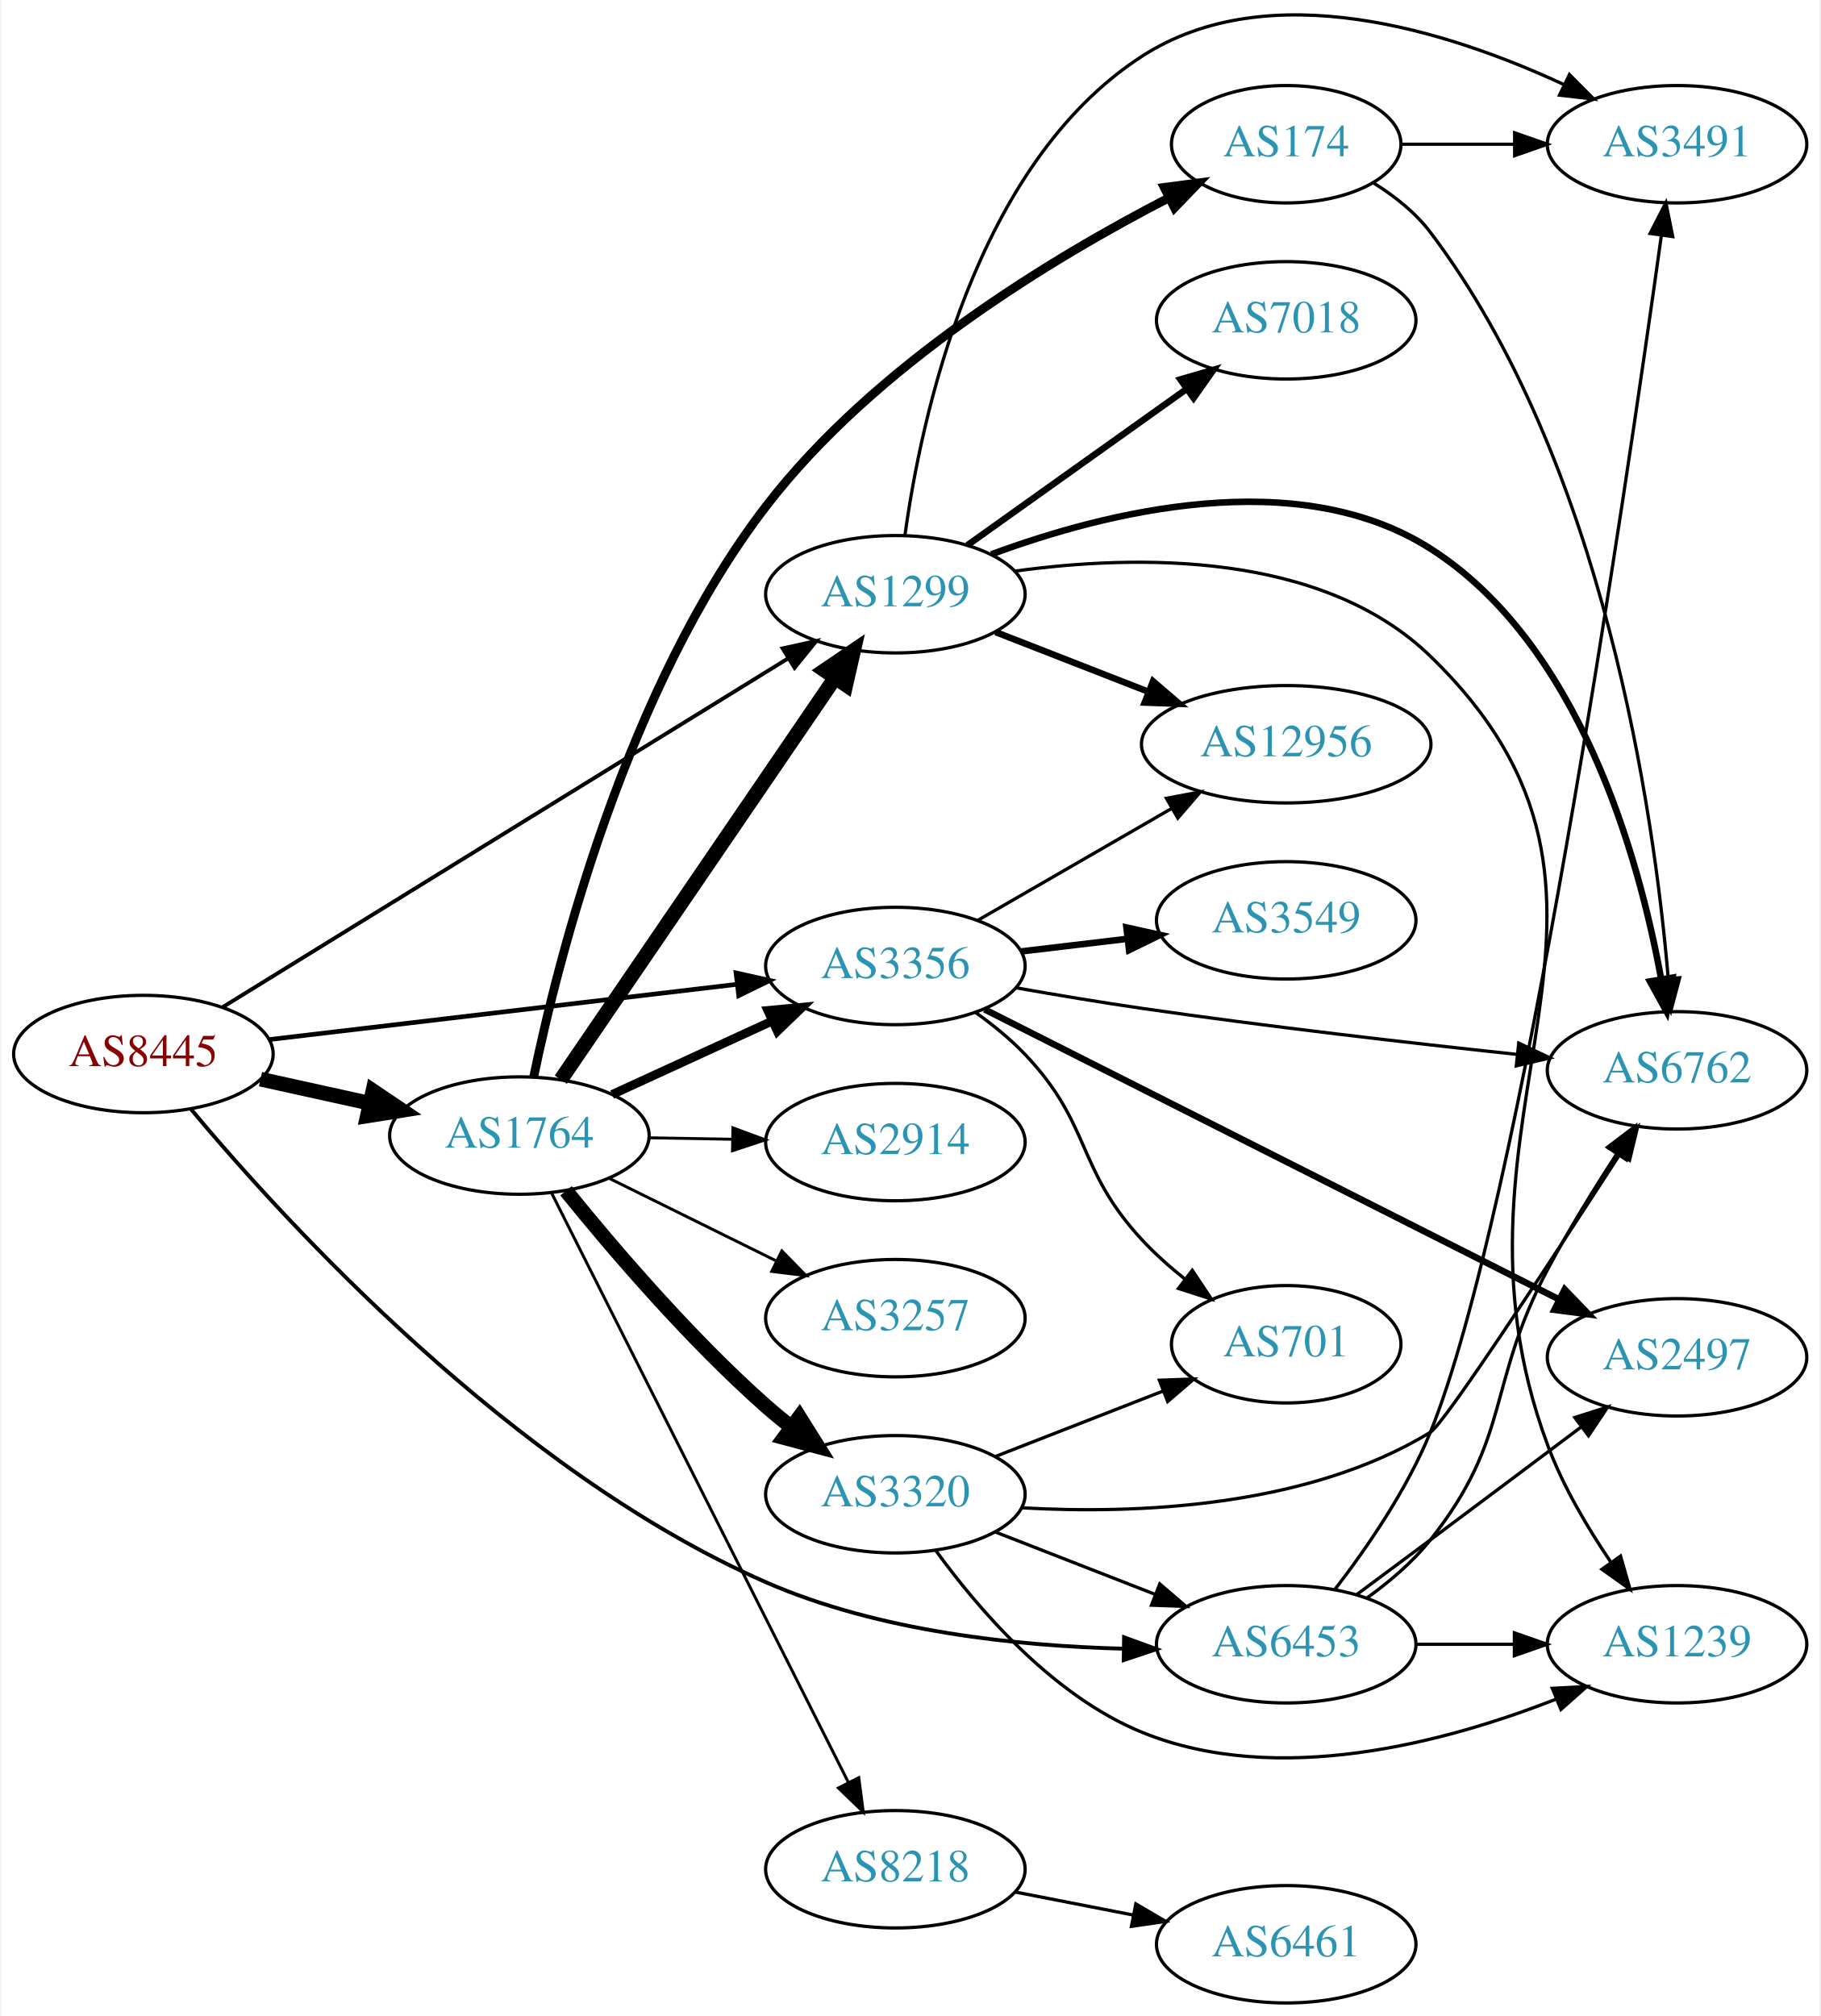
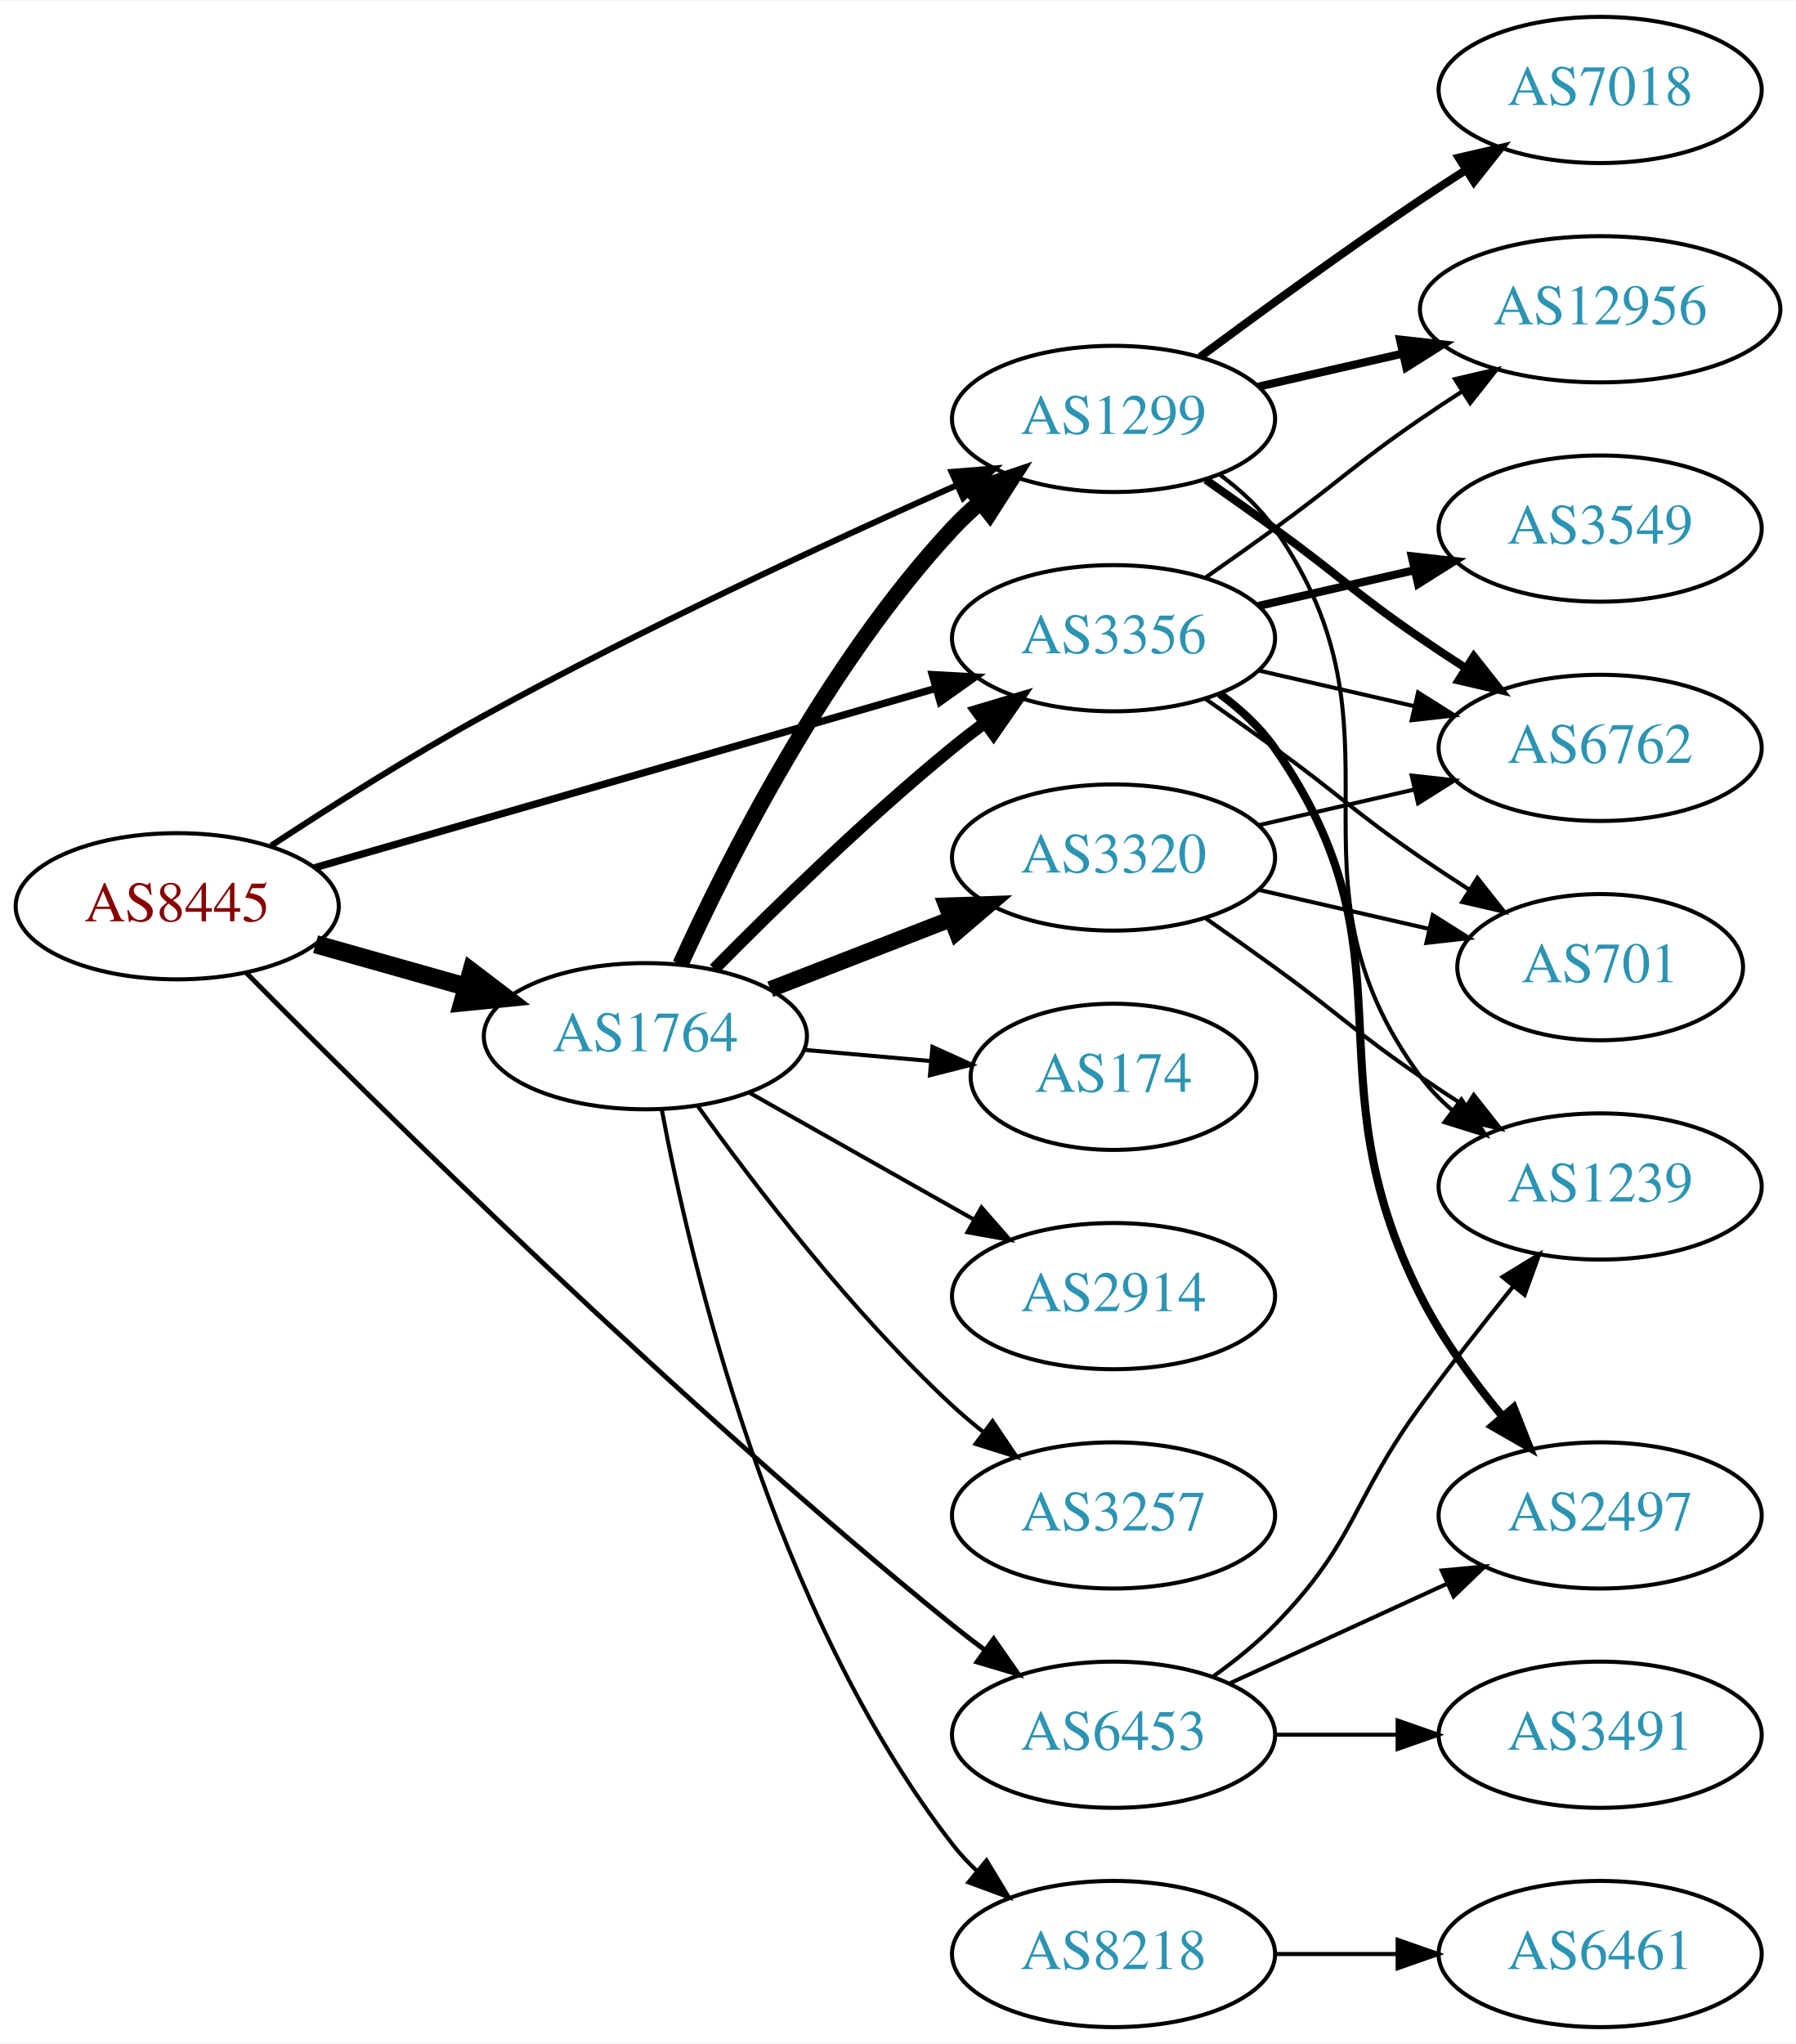
- <svg xmlns="http://www.w3.org/2000/svg" xmlns:xlink="http://www.w3.org/1999/xlink" width="558pt" height="618pt" viewBox="0.00 0.00 557.56 618.23">
-   <g id="graph0" class="graph" transform="scale(1 1) rotate(0) translate(4 614.231)">
-     <polygon fill="white" stroke="none" points="-4,4 -4,-614.231 553.564,-614.231 553.564,4 -4,4" />
+ <svg xmlns="http://www.w3.org/2000/svg" xmlns:xlink="http://www.w3.org/1999/xlink" width="442pt" height="503pt" viewBox="0.00 0.00 442.27 503.00">
+   <g id="graph0" class="graph" transform="scale(1 1) rotate(0) translate(4 499)">
+     <polygon fill="white" stroke="none" points="-4,4 -4,-499 438.271,-499 438.271,4 -4,4" />
    <g id="node1" class="node">
      <g id="a_node1">
        <a xlink:href="/asn/8445" xlink:title="AS8445 ~ SALZBURG-AG-AS [AT]">
-           <ellipse fill="#ffffff" stroke="black" cx="39.647" cy="-291" rx="39.794" ry="18" />
-           <text text-anchor="middle" x="39.647" y="-287.3" font-family="Times,serif" font-size="14.00" fill="#880000">AS8445</text>
+           <ellipse fill="#ffffff" stroke="black" cx="39.647" cy="-276" rx="39.794" ry="18" />
+           <text text-anchor="middle" x="39.647" y="-272.3" font-family="Times,serif" font-size="14.00" fill="#880000">AS8445</text>
        </a>
      </g>
    </g>
    <g id="node2" class="node">
      <g id="a_node2">
        <a xlink:href="/asn/1299" xlink:title="AS1299 ~ Telia Carrier [EU]">
-           <ellipse fill="#ffffff" stroke="black" cx="270.232" cy="-432" rx="39.794" ry="18" />
-           <text text-anchor="middle" x="270.232" y="-428.3" font-family="Times,serif" font-size="14.00" fill="#2c94b3">AS1299</text>
+           <ellipse fill="#ffffff" stroke="black" cx="270.232" cy="-396" rx="39.794" ry="18" />
+           <text text-anchor="middle" x="270.232" y="-392.3" font-family="Times,serif" font-size="14.00" fill="#2c94b3">AS1299</text>
        </a>
      </g>
    </g>
    <g id="edge1" class="edge">
-       <path fill="none" stroke="black" stroke-width="1.184" d="M63.822,-305.296C104.896,-330.631 190.521,-383.448 237.203,-412.243" />
-       <polygon fill="black" stroke="black" stroke-width="1.184" points="235.647,-415.395 245.995,-417.666 239.321,-409.438 235.647,-415.395" />
+       <path fill="none" stroke="black" stroke-width="1.5" d="M62.767,-290.902C77.405,-300.519 97.173,-313.045 115.293,-323 154.057,-344.296 200.058,-365.62 231.615,-379.673" />
+       <polygon fill="black" stroke="black" stroke-width="1.5" points="230.361,-382.946 240.921,-383.793 233.194,-376.545 230.361,-382.946" />
    </g>
    <g id="node3" class="node">
      <g id="a_node3">
        <a xlink:href="/asn/1764" xlink:title="AS1764 ~ NEXTLAYER-AS [AT]">
-           <ellipse fill="#ffffff" stroke="black" cx="154.939" cy="-266" rx="39.794" ry="18" />
-           <text text-anchor="middle" x="154.939" y="-262.3" font-family="Times,serif" font-size="14.00" fill="#2c94b3">AS1764</text>
+           <ellipse fill="#ffffff" stroke="black" cx="154.939" cy="-244" rx="39.794" ry="18" />
+           <text text-anchor="middle" x="154.939" y="-240.3" font-family="Times,serif" font-size="14.00" fill="#2c94b3">AS1764</text>
        </a>
      </g>
    </g>
    <g id="edge2" class="edge">
-       <path fill="none" stroke="black" stroke-width="4.5" d="M75.562,-283.295C86.115,-280.967 97.854,-278.376 108.967,-275.924" />
-       <polygon fill="black" stroke="black" stroke-width="4.5" points="110.027,-279.722 118.944,-273.722 108.33,-272.032 110.027,-279.722" />
+       <path fill="none" stroke="black" stroke-width="4.5" d="M73.72,-266.658C85.367,-263.369 98.632,-259.622 110.976,-256.135" />
+       <polygon fill="black" stroke="black" stroke-width="4.5" points="112.075,-259.916 120.629,-253.409 109.935,-252.338 112.075,-259.916" />
    </g>
    <g id="node4" class="node">
      <g id="a_node4">
        <a xlink:href="/asn/3356" xlink:title="AS3356 ~ Level 3 Parent, LLC [US]">
-           <ellipse fill="#ffffff" stroke="black" cx="270.232" cy="-318" rx="39.794" ry="18" />
-           <text text-anchor="middle" x="270.232" y="-314.3" font-family="Times,serif" font-size="14.00" fill="#2c94b3">AS3356</text>
+           <ellipse fill="#ffffff" stroke="black" cx="270.232" cy="-342" rx="39.794" ry="18" />
+           <text text-anchor="middle" x="270.232" y="-338.3" font-family="Times,serif" font-size="14.00" fill="#2c94b3">AS3356</text>
        </a>
      </g>
    </g>
    <g id="edge3" class="edge">
-       <path fill="none" stroke="black" stroke-width="1.421" d="M78.137,-295.428C117.335,-300.058 178.967,-307.338 221.589,-312.373" />
-       <polygon fill="black" stroke="black" stroke-width="1.421" points="221.38,-315.872 231.722,-313.569 222.201,-308.92 221.38,-315.872" />
+       <path fill="none" stroke="black" stroke-width="1.8" d="M73.397,-285.456C113.681,-297.087 182.165,-316.861 226.54,-329.673" />
+       <polygon fill="black" stroke="black" stroke-width="1.8" points="225.593,-333.043 236.171,-332.454 227.535,-326.318 225.593,-333.043" />
    </g>
    <g id="node5" class="node">
      <g id="a_node5">
        <a xlink:href="/asn/6453" xlink:title="AS6453 ~ TATA COMMUNICATIONS (AMERICA) INC [US]">
-           <ellipse fill="#ffffff" stroke="black" cx="390.075" cy="-110" rx="39.794" ry="18" />
-           <text text-anchor="middle" x="390.075" y="-106.3" font-family="Times,serif" font-size="14.00" fill="#2c94b3">AS6453</text>
+           <ellipse fill="#ffffff" stroke="black" cx="270.232" cy="-72" rx="39.794" ry="18" />
+           <text text-anchor="middle" x="270.232" y="-68.3" font-family="Times,serif" font-size="14.00" fill="#2c94b3">AS6453</text>
        </a>
      </g>
    </g>
    <g id="edge4" class="edge">
-       <path fill="none" stroke="black" stroke-width="1.184" d="M54.233,-274.09C82.772,-239.934 152.772,-163.075 230.586,-129 265.174,-113.854 307.841,-109.448 340.188,-108.641" />
-       <polygon fill="black" stroke="black" stroke-width="1.184" points="340.356,-112.139 350.305,-108.496 340.256,-105.139 340.356,-112.139" />
+       <path fill="none" stroke="black" stroke-width="1.2" d="M56.708,-259.558C88.573,-227.28 162.591,-153.983 230.586,-99 233.132,-96.942 235.825,-94.867 238.559,-92.832" />
+       <polygon fill="black" stroke="black" stroke-width="1.2" points="240.713,-95.593 246.769,-86.9 236.613,-89.919 240.713,-95.593" />
    </g>
    <g id="node6" class="node">
      <g id="a_node6">
-         <a xlink:href="/asn/12956" xlink:title="AS12956 ~ TELXIUS [ES]">
-           <ellipse fill="#ffffff" stroke="black" cx="390.075" cy="-386" rx="44.393" ry="18" />
-           <text text-anchor="middle" x="390.075" y="-382.3" font-family="Times,serif" font-size="14.00" fill="#2c94b3">AS12956</text>
+         <a xlink:href="/asn/6762" xlink:title="AS6762 ~ TELECOM ITALIA SPARKLE S.p.A. [IT]">
+           <ellipse fill="#ffffff" stroke="black" cx="390.075" cy="-315" rx="39.794" ry="18" />
+           <text text-anchor="middle" x="390.075" y="-311.3" font-family="Times,serif" font-size="14.00" fill="#2c94b3">AS6762</text>
        </a>
      </g>
    </g>
    <g id="edge5" class="edge">
-       <path fill="none" stroke="black" stroke-width="2" d="M300.969,-420.392C315.198,-414.838 332.465,-408.098 347.929,-402.061" />
-       <polygon fill="black" stroke="black" stroke-width="2" points="349.239,-405.307 357.282,-398.41 346.694,-398.786 349.239,-405.307" />
+       <path fill="none" stroke="black" stroke-width="2" d="M292.989,-380.991C298.524,-377.121 304.443,-372.936 309.879,-369 326.079,-357.271 329.384,-353.311 345.879,-342 349.407,-339.581 353.145,-337.111 356.886,-334.698" />
+       <polygon fill="black" stroke="black" stroke-width="2" points="358.957,-337.528 365.526,-329.216 355.207,-331.618 358.957,-337.528" />
    </g>
    <g id="node7" class="node">
      <g id="a_node7">
        <a xlink:href="/asn/1239" xlink:title="AS1239 ~ Sprint [US]">
-           <ellipse fill="#ffffff" stroke="black" cx="509.918" cy="-110" rx="39.794" ry="18" />
-           <text text-anchor="middle" x="509.918" y="-106.3" font-family="Times,serif" font-size="14.00" fill="#2c94b3">AS1239</text>
+           <ellipse fill="#ffffff" stroke="black" cx="390.075" cy="-207" rx="39.794" ry="18" />
+           <text text-anchor="middle" x="390.075" y="-203.3" font-family="Times,serif" font-size="14.00" fill="#2c94b3">AS1239</text>
        </a>
      </g>
    </g>
    <g id="edge6" class="edge">
-       <path fill="none" stroke="black" d="M306.941,-439.096C343.935,-444.186 400.91,-445.321 434.271,-413 512.369,-337.337 432.352,-272.913 470.271,-171 474.95,-158.424 482.472,-145.701 489.642,-135.152" />
-       <polygon fill="black" stroke="black" points="492.594,-137.039 495.511,-126.854 486.879,-132.997 492.594,-137.039" />
+       <path fill="none" stroke="black" d="M296.392,-382.284C301.456,-378.545 306.311,-374.096 309.879,-369 345.492,-318.131 308.976,-283.941 345.879,-234 348.113,-230.977 350.795,-228.214 353.716,-225.707" />
+       <polygon fill="black" stroke="black" points="355.911,-228.437 361.86,-219.669 351.742,-222.814 355.911,-228.437" />
    </g>
    <g id="node8" class="node">
      <g id="a_node8">
        <a xlink:href="/asn/7018" xlink:title="AS7018 ~ AT&amp;T Services, Inc. [US]">
-           <ellipse fill="#ffffff" stroke="black" cx="390.075" cy="-516" rx="39.794" ry="18" />
-           <text text-anchor="middle" x="390.075" y="-512.3" font-family="Times,serif" font-size="14.00" fill="#2c94b3">AS7018</text>
+           <ellipse fill="#ffffff" stroke="black" cx="390.075" cy="-477" rx="39.794" ry="18" />
+           <text text-anchor="middle" x="390.075" y="-473.3" font-family="Times,serif" font-size="14.00" fill="#2c94b3">AS7018</text>
        </a>
      </g>
    </g>
    <g id="edge7" class="edge">
-       <path fill="none" stroke="black" stroke-width="2" d="M292.3,-447.018C311.036,-460.373 338.627,-480.04 359.56,-494.961" />
-       <polygon fill="black" stroke="black" stroke-width="2" points="357.618,-497.875 367.792,-500.829 361.681,-492.175 357.618,-497.875" />
+       <path fill="none" stroke="black" stroke-width="2" d="M291.563,-411.277C306.425,-422.304 327.17,-437.407 345.879,-450 349.428,-452.389 353.178,-454.839 356.927,-457.242" />
+       <polygon fill="black" stroke="black" stroke-width="2" points="355.253,-460.325 365.575,-462.712 358.995,-454.409 355.253,-460.325" />
    </g>
    <g id="node9" class="node">
      <g id="a_node9">
-         <a xlink:href="/asn/6762" xlink:title="AS6762 ~ TELECOM ITALIA SPARKLE S.p.A. [IT]">
-           <ellipse fill="#ffffff" stroke="black" cx="509.918" cy="-286" rx="39.794" ry="18" />
-           <text text-anchor="middle" x="509.918" y="-282.3" font-family="Times,serif" font-size="14.00" fill="#2c94b3">AS6762</text>
+         <a xlink:href="/asn/12956" xlink:title="AS12956 ~ TELXIUS [ES]">
+           <ellipse fill="#ffffff" stroke="black" cx="390.075" cy="-423" rx="44.393" ry="18" />
+           <text text-anchor="middle" x="390.075" y="-419.3" font-family="Times,serif" font-size="14.00" fill="#2c94b3">AS12956</text>
        </a>
      </g>
    </g>
    <g id="edge8" class="edge">
-       <path fill="none" stroke="black" stroke-width="2" d="M299.667,-444.237C334.316,-457.084 393.296,-472.098 434.271,-446 479.92,-416.924 498.11,-351.841 505.002,-314.254" />
-       <polygon fill="black" stroke="black" stroke-width="2" points="508.522,-314.429 506.729,-303.987 501.619,-313.268 508.522,-314.429" />
+       <path fill="none" stroke="black" stroke-width="2" d="M305.952,-403.955C317.09,-406.507 329.625,-409.379 341.518,-412.104" />
+       <polygon fill="black" stroke="black" stroke-width="2" points="340.784,-415.526 351.313,-414.348 342.347,-408.703 340.784,-415.526" />
+     </g>
+     <g id="edge10" class="edge">
+       <path fill="none" stroke="black" stroke-width="4" d="M163.573,-261.704C175.275,-287.43 199.584,-335.699 230.586,-369 232.625,-371.19 234.87,-373.306 237.22,-375.323" />
+       <polygon fill="black" stroke="black" stroke-width="4" points="235.437,-378.371 245.472,-381.769 239.746,-372.855 235.437,-378.371" />
+     </g>
+     <g id="edge11" class="edge">
+       <path fill="none" stroke="black" stroke-width="3" d="M171.889,-260.532C186.577,-275.419 209.257,-297.572 230.586,-315 233.121,-317.072 235.808,-319.155 238.536,-321.196" />
+       <polygon fill="black" stroke="black" stroke-width="3" points="236.587,-324.106 246.739,-327.137 240.693,-318.436 236.587,-324.106" />
    </g>
    <g id="node10" class="node">
      <g id="a_node10">
-         <a xlink:href="/asn/3491" xlink:title="AS3491 ~ PCCW Global, Inc. [US]">
-           <ellipse fill="#ffffff" stroke="black" cx="509.918" cy="-570" rx="39.794" ry="18" />
-           <text text-anchor="middle" x="509.918" y="-566.3" font-family="Times,serif" font-size="14.00" fill="#2c94b3">AS3491</text>
+         <a xlink:href="/asn/174" xlink:title="AS174 ~ Cogent Communications [US]">
+           <ellipse fill="#ffffff" stroke="black" cx="270.232" cy="-234" rx="35.194" ry="18" />
+           <text text-anchor="middle" x="270.232" y="-230.3" font-family="Times,serif" font-size="14.00" fill="#2c94b3">AS174</text>
        </a>
      </g>
    </g>
    <g id="edge9" class="edge">
-       <path fill="none" stroke="black" d="M273.152,-449.979C278.016,-485.424 294.361,-563.762 345.879,-597 384.994,-622.236 440.017,-604.639 475.072,-588.366" />
-       <polygon fill="black" stroke="black" points="476.926,-591.357 484.4,-583.847 473.874,-585.057 476.926,-591.357" />
-     </g>
-     <g id="edge16" class="edge">
-       <path fill="none" stroke="black" stroke-width="4.5" d="M167.637,-283.14C187.566,-312.34 228.21,-371.893 251.599,-406.163" />
-       <polygon fill="black" stroke="black" stroke-width="4.5" points="248.539,-408.665 257.429,-414.705 255.044,-404.226 248.539,-408.665" />
-     </g>
-     <g id="edge15" class="edge">
-       <path fill="none" stroke="black" stroke-width="2.7" d="M183.365,-278.588C198.145,-285.372 216.581,-293.834 232.577,-301.176" />
-       <polygon fill="black" stroke="black" stroke-width="2.7" points="231.119,-304.357 241.667,-305.348 234.039,-297.995 231.119,-304.357" />
+       <path fill="none" stroke="black" d="M193.98,-240.642C204.008,-239.757 214.911,-238.795 225.225,-237.884" />
+       <polygon fill="black" stroke="black" points="225.635,-241.362 235.289,-236.996 225.02,-234.389 225.635,-241.362" />
    </g>
    <g id="node11" class="node">
      <g id="a_node11">
-         <a xlink:href="/asn/174" xlink:title="AS174 ~ Cogent Communications [US]">
-           <ellipse fill="#ffffff" stroke="black" cx="390.075" cy="-570" rx="35.194" ry="18" />
-           <text text-anchor="middle" x="390.075" y="-566.3" font-family="Times,serif" font-size="14.00" fill="#2c94b3">AS174</text>
-         </a>
-       </g>
-     </g>
-     <g id="edge10" class="edge">
-       <path fill="none" stroke="black" stroke-width="2.7" d="M159.307,-283.911C166.828,-320.119 187.796,-403.305 230.586,-459 263.745,-502.16 318.416,-535.15 354.086,-553.556" />
-       <polygon fill="black" stroke="black" stroke-width="2.7" points="352.661,-556.757 363.165,-558.137 355.814,-550.507 352.661,-556.757" />
+         <a xlink:href="/asn/8218" xlink:title="AS8218 ~ legacy Neotelecoms [FR]">
+           <ellipse fill="#ffffff" stroke="black" cx="270.232" cy="-18" rx="39.794" ry="18" />
+           <text text-anchor="middle" x="270.232" y="-14.3" font-family="Times,serif" font-size="14.00" fill="#2c94b3">AS8218</text>
+         </a>
+       </g>
+     </g>
+     <g id="edge12" class="edge">
+       <path fill="none" stroke="black" d="M158.958,-226.03C165.943,-188.874 186.135,-102.283 230.586,-45 232.373,-42.696 234.412,-40.511 236.597,-38.456" />
+       <polygon fill="black" stroke="black" points="238.953,-41.05 244.438,-31.985 234.497,-35.651 238.953,-41.05" />
    </g>
    <g id="node12" class="node">
      <g id="a_node12">
-         <a xlink:href="/asn/8218" xlink:title="AS8218 ~ legacy Neotelecoms [FR]">
-           <ellipse fill="#ffffff" stroke="black" cx="270.232" cy="-41" rx="39.794" ry="18" />
-           <text text-anchor="middle" x="270.232" y="-37.3" font-family="Times,serif" font-size="14.00" fill="#2c94b3">AS8218</text>
-         </a>
-       </g>
-     </g>
-     <g id="edge11" class="edge">
-       <path fill="none" stroke="black" stroke-width="0.9" d="M164.829,-248.345C184.601,-209.077 232.318,-114.313 255.767,-67.742" />
-       <polygon fill="black" stroke="black" stroke-width="0.9" points="259.013,-69.079 260.384,-58.573 252.76,-65.931 259.013,-69.079" />
+         <a xlink:href="/asn/2914" xlink:title="AS2914 ~ NTT America, Inc. [US]">
+           <ellipse fill="#ffffff" stroke="black" cx="270.232" cy="-180" rx="39.794" ry="18" />
+           <text text-anchor="middle" x="270.232" y="-176.3" font-family="Times,serif" font-size="14.00" fill="#2c94b3">AS2914</text>
+         </a>
+       </g>
+     </g>
+     <g id="edge13" class="edge">
+       <path fill="none" stroke="black" d="M180.522,-230.113C196.705,-220.971 218.092,-208.889 235.812,-198.879" />
+       <polygon fill="black" stroke="black" points="237.712,-201.826 244.698,-193.86 234.269,-195.731 237.712,-201.826" />
    </g>
    <g id="node13" class="node">
      <g id="a_node13">
        <a xlink:href="/asn/3257" xlink:title="AS3257 ~ GTT [DE]">
-           <ellipse fill="#ffffff" stroke="black" cx="270.232" cy="-210" rx="39.794" ry="18" />
-           <text text-anchor="middle" x="270.232" y="-206.3" font-family="Times,serif" font-size="14.00" fill="#2c94b3">AS3257</text>
-         </a>
-       </g>
-     </g>
-     <g id="edge12" class="edge">
-       <path fill="none" stroke="black" stroke-width="0.9" d="M182.502,-252.87C197.701,-245.358 216.97,-235.833 233.484,-227.67" />
-       <polygon fill="black" stroke="black" stroke-width="0.9" points="235.423,-230.616 242.837,-223.047 232.321,-224.341 235.423,-230.616" />
+           <ellipse fill="#ffffff" stroke="black" cx="270.232" cy="-126" rx="39.794" ry="18" />
+           <text text-anchor="middle" x="270.232" y="-122.3" font-family="Times,serif" font-size="14.00" fill="#2c94b3">AS3257</text>
+         </a>
+       </g>
+     </g>
+     <g id="edge14" class="edge">
+       <path fill="none" stroke="black" d="M167.901,-226.71C181.697,-207.464 205.693,-176.042 230.586,-153 232.989,-150.776 235.584,-148.588 238.253,-146.479" />
+       <polygon fill="black" stroke="black" points="240.439,-149.215 246.363,-140.431 236.254,-143.603 240.439,-149.215" />
    </g>
    <g id="node14" class="node">
      <g id="a_node14">
        <a xlink:href="/asn/3320" xlink:title="AS3320 ~ DTAG [DE]">
-           <ellipse fill="#ffffff" stroke="black" cx="270.232" cy="-156" rx="39.794" ry="18" />
-           <text text-anchor="middle" x="270.232" y="-152.3" font-family="Times,serif" font-size="14.00" fill="#2c94b3">AS3320</text>
-         </a>
-       </g>
-     </g>
-     <g id="edge13" class="edge">
-       <path fill="none" stroke="black" stroke-width="4.5" d="M169.229,-249.059C183.422,-231.511 207.067,-203.798 230.586,-183 233.038,-180.831 235.668,-178.681 238.36,-176.597" />
-       <polygon fill="black" stroke="black" stroke-width="4.5" points="240.795,-179.693 246.505,-170.587 236.12,-173.356 240.795,-179.693" />
+           <ellipse fill="#ffffff" stroke="black" cx="270.232" cy="-288" rx="39.794" ry="18" />
+           <text text-anchor="middle" x="270.232" y="-284.3" font-family="Times,serif" font-size="14.00" fill="#2c94b3">AS3320</text>
+         </a>
+       </g>
+     </g>
+     <g id="edge15" class="edge">
+       <path fill="none" stroke="black" stroke-width="4" d="M185.706,-255.56C199.236,-260.815 215.429,-267.104 229.941,-272.74" />
+       <polygon fill="black" stroke="black" stroke-width="4" points="229.076,-276.159 239.665,-276.517 231.61,-269.634 229.076,-276.159" />
+     </g>
+     <g id="edge22" class="edge">
+       <path fill="none" stroke="black" d="M305.952,-334.045C317.952,-331.296 331.572,-328.175 344.265,-325.267" />
+       <polygon fill="black" stroke="black" points="345.231,-328.636 354.197,-322.991 343.668,-321.813 345.231,-328.636" />
+     </g>
+     <g id="edge24" class="edge">
+       <path fill="none" stroke="black" d="M292.989,-357.009C298.524,-360.879 304.443,-365.064 309.879,-369 326.079,-380.729 329.384,-384.689 345.879,-396 349.15,-398.243 352.6,-400.528 356.067,-402.773" />
+       <polygon fill="black" stroke="black" points="354.309,-405.803 364.624,-408.22 358.068,-399.898 354.309,-405.803" />
+     </g>
+     <g id="node16" class="node">
+       <g id="a_node16">
+         <a xlink:href="/asn/701" xlink:title="AS701 ~ UUNET [US]">
+           <ellipse fill="#ffffff" stroke="black" cx="390.075" cy="-261" rx="35.194" ry="18" />
+           <text text-anchor="middle" x="390.075" y="-257.3" font-family="Times,serif" font-size="14.00" fill="#2c94b3">AS701</text>
+         </a>
+       </g>
+     </g>
+     <g id="edge23" class="edge">
+       <path fill="none" stroke="black" d="M292.989,-326.991C298.524,-323.121 304.443,-318.936 309.879,-315 326.079,-303.271 329.384,-299.311 345.879,-288 349.674,-285.398 353.711,-282.738 357.734,-280.151" />
+       <polygon fill="black" stroke="black" points="359.841,-282.96 366.422,-274.657 356.1,-277.044 359.841,-282.96" />
+     </g>
+     <g id="node17" class="node">
+       <g id="a_node17">
+         <a xlink:href="/asn/2497" xlink:title="AS2497 ~ Internet Initiative Japan Inc. [JP]">
+           <ellipse fill="#ffffff" stroke="black" cx="390.075" cy="-126" rx="39.794" ry="18" />
+           <text text-anchor="middle" x="390.075" y="-122.3" font-family="Times,serif" font-size="14.00" fill="#2c94b3">AS2497</text>
+         </a>
+       </g>
+     </g>
+     <g id="edge20" class="edge">
+       <path fill="none" stroke="black" stroke-width="2" d="M296.392,-328.284C301.456,-324.545 306.311,-320.096 309.879,-315 345.492,-264.131 317.886,-235.429 345.879,-180 351.183,-169.498 358.756,-159.123 366.084,-150.317" />
+       <polygon fill="black" stroke="black" stroke-width="2" points="368.77,-152.562 372.672,-142.712 363.479,-147.978 368.77,-152.562" />
+     </g>
+     <g id="node18" class="node">
+       <g id="a_node18">
+         <a xlink:href="/asn/3549" xlink:title="AS3549 ~ Level 3 Parent, LLC [US]">
+           <ellipse fill="#ffffff" stroke="black" cx="390.075" cy="-369" rx="39.794" ry="18" />
+           <text text-anchor="middle" x="390.075" y="-365.3" font-family="Times,serif" font-size="14.00" fill="#2c94b3">AS3549</text>
+         </a>
+       </g>
+     </g>
+     <g id="edge21" class="edge">
+       <path fill="none" stroke="black" stroke-width="2" d="M305.952,-349.955C317.952,-352.704 331.572,-355.825 344.265,-358.733" />
+       <polygon fill="black" stroke="black" stroke-width="2" points="343.668,-362.187 354.197,-361.009 345.231,-355.364 343.668,-362.187" />
+     </g>
+     <g id="edge26" class="edge">
+       <path fill="none" stroke="black" d="M294.826,-86.389C300.082,-90.148 305.414,-94.437 309.879,-99 330.051,-119.617 328.854,-129.716 345.879,-153 353.04,-162.794 361.279,-173.271 368.629,-182.365" />
+       <polygon fill="black" stroke="black" points="366.041,-184.73 375.073,-190.269 371.467,-180.307 366.041,-184.73" />
+     </g>
+     <g id="edge27" class="edge">
+       <path fill="none" stroke="black" d="M298.861,-84.661C314.818,-91.973 335.089,-101.261 352.371,-109.181" />
+       <polygon fill="black" stroke="black" points="351.07,-112.435 361.619,-113.419 353.986,-106.071 351.07,-112.435" />
+     </g>
+     <g id="node19" class="node">
+       <g id="a_node19">
+         <a xlink:href="/asn/3491" xlink:title="AS3491 ~ PCCW Global, Inc. [US]">
+           <ellipse fill="#ffffff" stroke="black" cx="390.075" cy="-72" rx="39.794" ry="18" />
+           <text text-anchor="middle" x="390.075" y="-68.3" font-family="Times,serif" font-size="14.00" fill="#2c94b3">AS3491</text>
+         </a>
+       </g>
+     </g>
+     <g id="edge25" class="edge">
+       <path fill="none" stroke="black" d="M310.145,-72C319.698,-72 330.048,-72 340.011,-72" />
+       <polygon fill="black" stroke="black" points="340.203,-75.5 350.203,-72 340.203,-68.5 340.203,-75.5" />
    </g>
    <g id="node15" class="node">
      <g id="a_node15">
-         <a xlink:href="/asn/2914" xlink:title="AS2914 ~ NTT America, Inc. [US]">
-           <ellipse fill="#ffffff" stroke="black" cx="270.232" cy="-264" rx="39.794" ry="18" />
-           <text text-anchor="middle" x="270.232" y="-260.3" font-family="Times,serif" font-size="14.00" fill="#2c94b3">AS2914</text>
-         </a>
-       </g>
-     </g>
-     <g id="edge14" class="edge">
-       <path fill="none" stroke="black" stroke-width="0.9" d="M194.612,-265.317C202.815,-265.172 211.579,-265.018 220.111,-264.867" />
-       <polygon fill="black" stroke="black" stroke-width="0.9" points="220.413,-268.362 230.35,-264.686 220.29,-261.364 220.413,-268.362" />
-     </g>
-     <g id="edge24" class="edge">
-       <path fill="none" stroke="black" d="M295.364,-331.925C312.571,-341.854 335.944,-355.341 355.043,-366.362" />
-       <polygon fill="black" stroke="black" points="353.343,-369.422 363.754,-371.389 356.842,-363.359 353.343,-369.422" />
-     </g>
-     <g id="edge26" class="edge">
-       <path fill="none" stroke="black" d="M307.236,-311.307C319.476,-309.144 333.251,-306.834 345.879,-305 384.431,-299.401 428.301,-294.364 460.816,-290.885" />
-       <polygon fill="black" stroke="black" points="461.377,-294.345 470.953,-289.811 460.64,-287.384 461.377,-294.345" />
-     </g>
-     <g id="node17" class="node">
-       <g id="a_node17">
-         <a xlink:href="/asn/701" xlink:title="AS701 ~ UUNET [US]">
-           <ellipse fill="#ffffff" stroke="black" cx="390.075" cy="-202" rx="35.194" ry="18" />
-           <text text-anchor="middle" x="390.075" y="-198.3" font-family="Times,serif" font-size="14.00" fill="#2c94b3">AS701</text>
-         </a>
-       </g>
-     </g>
-     <g id="edge25" class="edge">
-       <path fill="none" stroke="black" d="M294.909,-303.69C300.161,-299.928 305.471,-295.618 309.879,-291 330.568,-269.326 325.493,-255.959 345.879,-234 349.768,-229.811 354.269,-225.794 358.866,-222.107" />
-       <polygon fill="black" stroke="black" points="361.264,-224.682 367.134,-215.862 357.045,-219.097 361.264,-224.682" />
-     </g>
-     <g id="node18" class="node">
-       <g id="a_node18">
-         <a xlink:href="/asn/2497" xlink:title="AS2497 ~ Internet Initiative Japan Inc. [JP]">
-           <ellipse fill="#ffffff" stroke="black" cx="509.918" cy="-198" rx="39.794" ry="18" />
-           <text text-anchor="middle" x="509.918" y="-194.3" font-family="Times,serif" font-size="14.00" fill="#2c94b3">AS2497</text>
-         </a>
-       </g>
-     </g>
-     <g id="edge22" class="edge">
-       <path fill="none" stroke="black" stroke-width="2" d="M297.577,-304.699C340.523,-283.017 425.643,-240.043 473.719,-215.771" />
-       <polygon fill="black" stroke="black" stroke-width="2" points="475.468,-218.809 482.817,-211.177 472.313,-212.56 475.468,-218.809" />
-     </g>
-     <g id="node19" class="node">
-       <g id="a_node19">
-         <a xlink:href="/asn/3549" xlink:title="AS3549 ~ Level 3 Parent, LLC [US]">
-           <ellipse fill="#ffffff" stroke="black" cx="390.075" cy="-332" rx="39.794" ry="18" />
-           <text text-anchor="middle" x="390.075" y="-328.3" font-family="Times,serif" font-size="14.00" fill="#2c94b3">AS3549</text>
-         </a>
-       </g>
-     </g>
-     <g id="edge23" class="edge">
-       <path fill="none" stroke="black" stroke-width="2" d="M308.843,-322.468C319.154,-323.693 330.471,-325.038 341.271,-326.321" />
-       <polygon fill="black" stroke="black" stroke-width="2" points="341.075,-329.822 351.418,-327.526 341.901,-322.871 341.075,-329.822" />
-     </g>
-     <g id="edge32" class="edge">
-       <path fill="none" stroke="black" d="M429.988,-110C439.541,-110 449.891,-110 459.853,-110" />
-       <polygon fill="black" stroke="black" points="460.046,-113.5 470.046,-110 460.046,-106.5 460.046,-113.5" />
-     </g>
-     <g id="edge29" class="edge">
-       <path fill="none" stroke="black" d="M414.97,-124.294C421.85,-129.253 428.931,-135.276 434.271,-142 459.279,-173.486 451.455,-189.465 470.271,-225 476.596,-236.945 484.448,-249.648 491.419,-260.352" />
-       <polygon fill="black" stroke="black" points="488.579,-262.402 497.015,-268.812 494.417,-258.541 488.579,-262.402" />
-     </g>
-     <g id="edge31" class="edge">
-       <path fill="none" stroke="black" d="M405.033,-126.854C414.695,-139.384 427.067,-157.306 434.271,-175 461.794,-242.599 494.173,-463.42 505.1,-541.96" />
-       <polygon fill="black" stroke="black" points="501.66,-542.64 506.496,-552.067 508.594,-541.682 501.66,-542.64" />
-     </g>
-     <g id="edge30" class="edge">
-       <path fill="none" stroke="black" d="M411.747,-125.275C418.889,-130.563 426.938,-136.533 434.271,-142 449.545,-153.387 466.537,-166.129 480.447,-176.578" />
-       <polygon fill="black" stroke="black" points="478.569,-179.545 488.666,-182.755 482.775,-173.949 478.569,-179.545" />
-     </g>
-     <g id="edge28" class="edge">
-       <path fill="none" stroke="black" d="M416.853,-558.12C423.304,-554.104 429.684,-549.067 434.271,-543 487.529,-472.565 502.852,-365.064 507.212,-314.354" />
-       <polygon fill="black" stroke="black" points="510.72,-314.387 508.005,-304.145 503.741,-313.844 510.72,-314.387" />
-     </g>
-     <g id="edge27" class="edge">
-       <path fill="none" stroke="black" d="M425.477,-570C436.301,-570 448.468,-570 460.095,-570" />
-       <polygon fill="black" stroke="black" points="460.126,-573.5 470.126,-570 460.126,-566.5 460.126,-573.5" />
-     </g>
-     <g id="node16" class="node">
-       <g id="a_node16">
        <a xlink:href="/asn/6461" xlink:title="AS6461 ~ Zayo Bandwidth [US]">
          <ellipse fill="#ffffff" stroke="black" cx="390.075" cy="-18" rx="39.794" ry="18" />
          <text text-anchor="middle" x="390.075" y="-14.3" font-family="Times,serif" font-size="14.00" fill="#2c94b3">AS6461</text>
        </a>
      </g>
    </g>
+     <g id="edge16" class="edge">
+       <path fill="none" stroke="black" d="M310.145,-18C319.698,-18 330.048,-18 340.011,-18" />
+       <polygon fill="black" stroke="black" points="340.203,-21.5 350.203,-18 340.203,-14.5 340.203,-21.5" />
+     </g>
+     <g id="edge19" class="edge">
+       <path fill="none" stroke="black" d="M305.952,-295.955C317.952,-298.704 331.572,-301.825 344.265,-304.733" />
+       <polygon fill="black" stroke="black" points="343.668,-308.187 354.197,-307.009 345.231,-301.364 343.668,-308.187" />
+     </g>
    <g id="edge17" class="edge">
-       <path fill="none" stroke="black" d="M306.909,-34.037C318.34,-31.806 331.162,-29.303 343.216,-26.951" />
-       <polygon fill="black" stroke="black" points="343.969,-30.37 353.113,-25.019 342.628,-23.499 343.969,-30.37" />
+       <path fill="none" stroke="black" d="M292.989,-272.991C298.524,-269.121 304.443,-264.936 309.879,-261 326.079,-249.271 329.384,-245.311 345.879,-234 349.407,-231.581 353.145,-229.111 356.886,-226.698" />
+       <polygon fill="black" stroke="black" points="358.957,-229.528 365.526,-221.216 355.207,-223.618 358.957,-229.528" />
    </g>
    <g id="edge18" class="edge">
-       <path fill="none" stroke="black" d="M300.969,-144.392C315.763,-138.618 333.84,-131.561 349.762,-125.346" />
-       <polygon fill="black" stroke="black" points="351.305,-128.501 359.348,-121.604 348.76,-121.98 351.305,-128.501" />
-     </g>
-     <g id="edge20" class="edge">
-       <path fill="none" stroke="black" d="M282.56,-138.841C295.459,-121.026 318.351,-94.223 345.879,-83 387.349,-66.093 438.861,-79.841 472.752,-93.148" />
-       <polygon fill="black" stroke="black" points="471.667,-96.485 482.247,-97.045 474.325,-90.01 471.667,-96.485" />
-     </g>
-     <g id="edge19" class="edge">
-       <path fill="none" stroke="black" d="M309.053,-151.841C344.073,-149.869 396.312,-151.863 434.271,-175 438.599,-177.638 471.741,-228.303 492.383,-260.262" />
-       <polygon fill="black" stroke="black" points="489.479,-262.216 497.84,-268.724 495.362,-258.423 489.479,-262.216" />
-     </g>
-     <g id="edge21" class="edge">
-       <path fill="none" stroke="black" d="M300.969,-167.608C316.586,-173.704 335.863,-181.229 352.4,-187.684" />
-       <polygon fill="black" stroke="black" points="351.183,-190.966 361.771,-191.342 353.728,-184.445 351.183,-190.966" />
+       <path fill="none" stroke="black" d="M305.952,-280.045C319.044,-277.045 334.066,-273.604 347.707,-270.478" />
+       <polygon fill="black" stroke="black" points="348.849,-273.807 357.814,-268.162 347.285,-266.984 348.849,-273.807" />
    </g>
  </g>
</svg>
